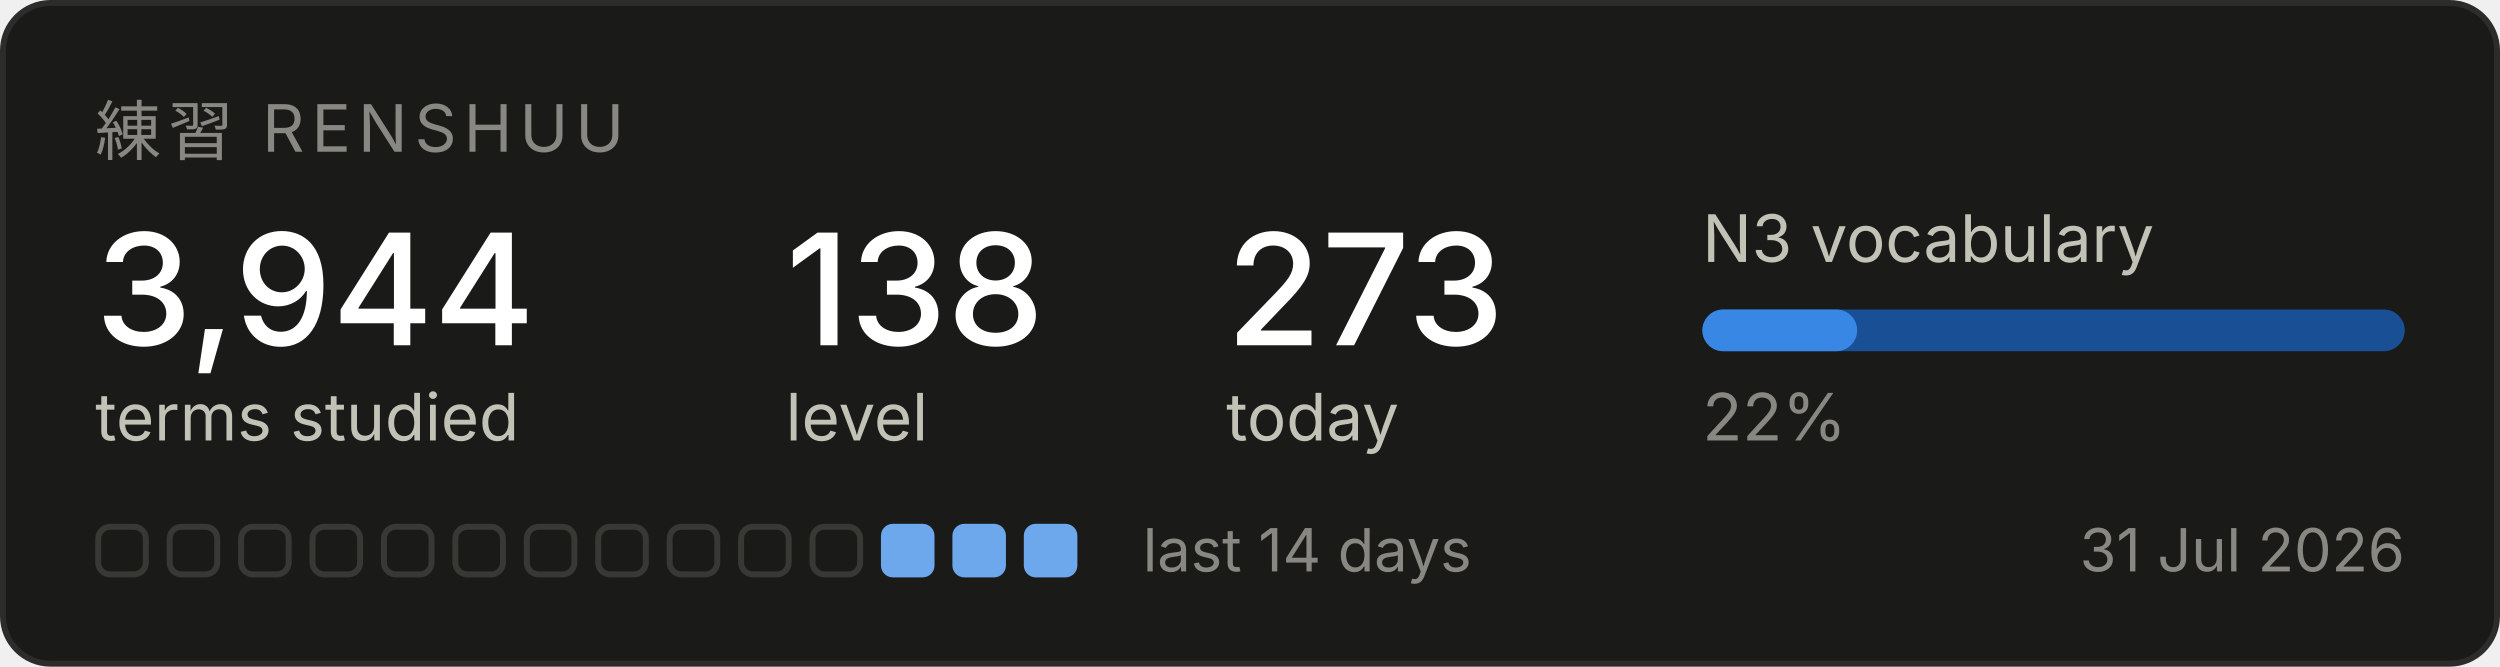
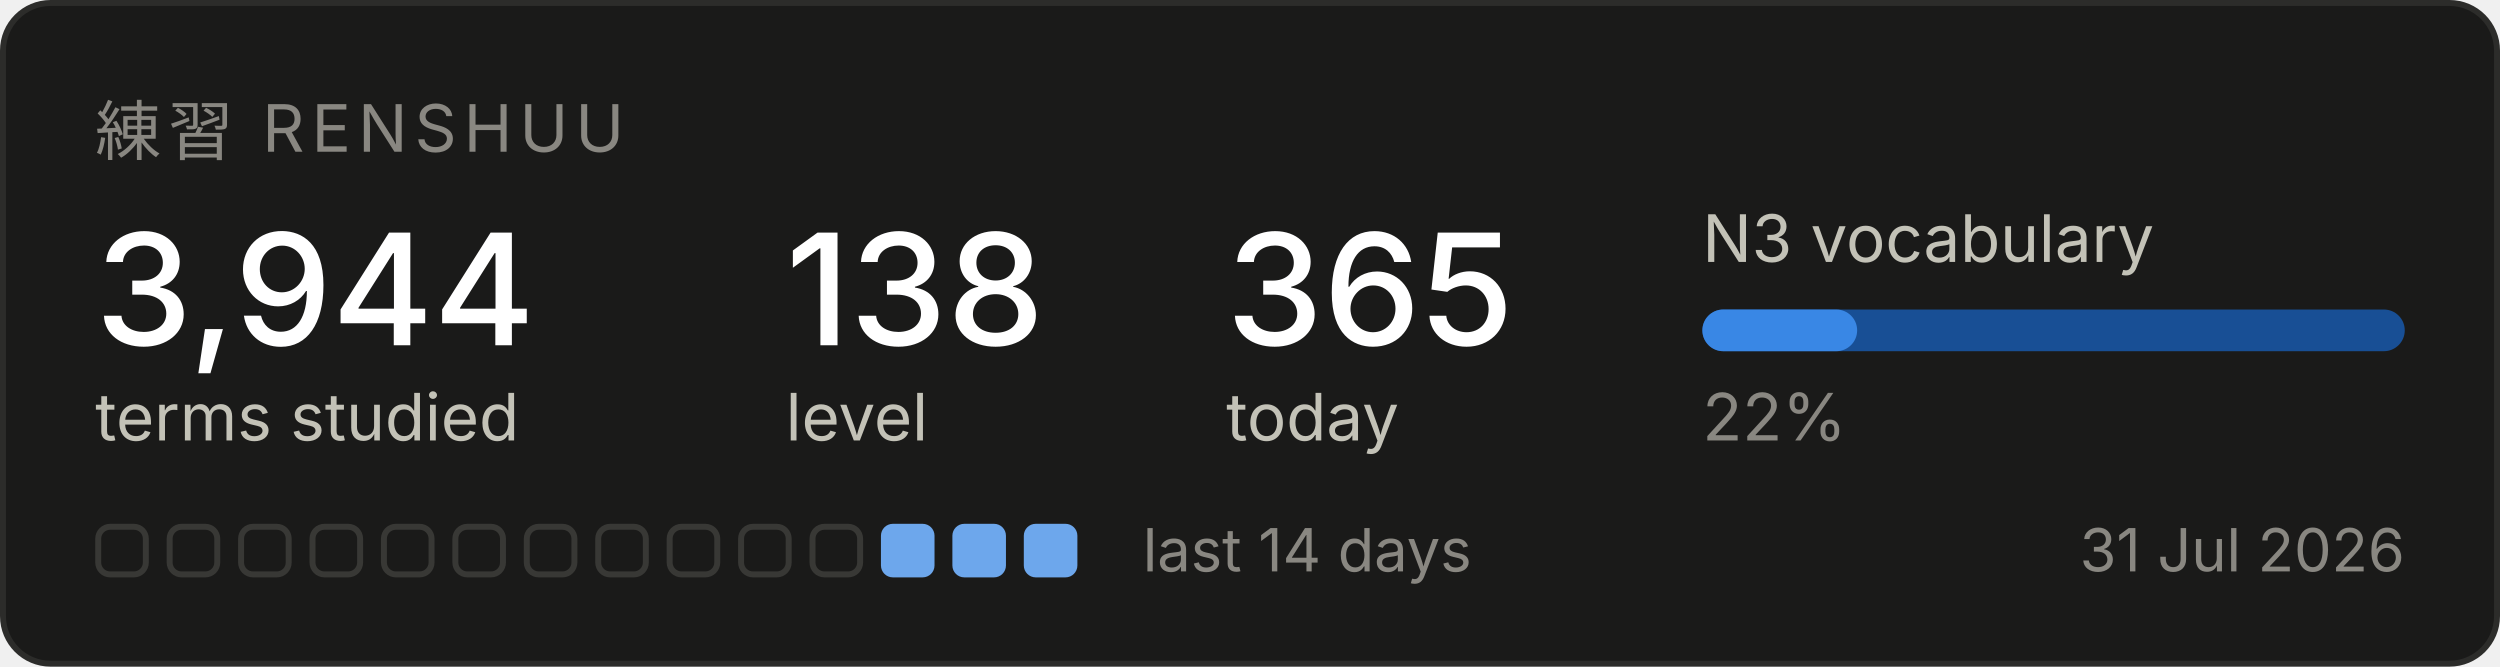
<svg xmlns="http://www.w3.org/2000/svg" width="420" height="112" viewBox="0 0 420 112" role="img" aria-label="Renshuu study progress">
  <rect x="0.5" y="0.5" width="419" height="111" rx="8" fill="#1a1a19" stroke="#2c2c2a" />
  <text x="16" y="26" font-family="system-ui, -apple-system, Segoe UI, sans-serif" font-size="11" fill="#898781" letter-spacing="1.2">練習  RENSHUU</text>
  <text x="16" y="58" font-family="system-ui, -apple-system, Segoe UI, sans-serif" font-size="26" fill="#ffffff" font-weight="500">3,944</text>
  <text x="16" y="74" font-family="system-ui, -apple-system, Segoe UI, sans-serif" font-size="11" fill="#c3c2b7">terms studied</text>
  <text x="132" y="58" font-family="system-ui, -apple-system, Segoe UI, sans-serif" font-size="26" fill="#ffffff" font-weight="500">138</text>
  <text x="132" y="74" font-family="system-ui, -apple-system, Segoe UI, sans-serif" font-size="11" fill="#c3c2b7">level</text>
-   <text x="206" y="58" font-family="system-ui, -apple-system, Segoe UI, sans-serif" font-size="26" fill="#ffffff" font-weight="500">273</text>
+   <text x="206" y="58" font-family="system-ui, -apple-system, Segoe UI, sans-serif" font-size="26" fill="#ffffff" font-weight="500">365</text>
  <text x="206" y="74" font-family="system-ui, -apple-system, Segoe UI, sans-serif" font-size="11" fill="#c3c2b7">today</text>
  <text x="286" y="44" font-family="system-ui, -apple-system, Segoe UI, sans-serif" font-size="11" fill="#c3c2b7">N3 vocabulary</text>
  <rect x="286" y="52" width="118" height="7" rx="3.5" fill="#184f95" />
  <rect x="286" y="52" width="26" height="7" rx="3.5" fill="#3987e5" />
  <text x="286" y="74" font-family="system-ui, -apple-system, Segoe UI, sans-serif" font-size="11" fill="#898781">22%</text>
  <rect x="16.5" y="88.5" width="8" height="8" rx="2" fill="none" stroke="#383835" />
  <rect x="28.5" y="88.5" width="8" height="8" rx="2" fill="none" stroke="#383835" />
  <rect x="40.5" y="88.5" width="8" height="8" rx="2" fill="none" stroke="#383835" />
  <rect x="52.5" y="88.5" width="8" height="8" rx="2" fill="none" stroke="#383835" />
  <rect x="64.5" y="88.5" width="8" height="8" rx="2" fill="none" stroke="#383835" />
  <rect x="76.5" y="88.5" width="8" height="8" rx="2" fill="none" stroke="#383835" />
  <rect x="88.5" y="88.5" width="8" height="8" rx="2" fill="none" stroke="#383835" />
  <rect x="100.5" y="88.5" width="8" height="8" rx="2" fill="none" stroke="#383835" />
  <rect x="112.5" y="88.5" width="8" height="8" rx="2" fill="none" stroke="#383835" />
  <rect x="124.5" y="88.5" width="8" height="8" rx="2" fill="none" stroke="#383835" />
  <rect x="136.5" y="88.5" width="8" height="8" rx="2" fill="none" stroke="#383835" />
  <rect x="148" y="88" width="9" height="9" rx="2" fill="#6da7ec" />
  <rect x="160" y="88" width="9" height="9" rx="2" fill="#6da7ec" />
  <rect x="172" y="88" width="9" height="9" rx="2" fill="#6da7ec" />
  <text x="192" y="96" font-family="system-ui, -apple-system, Segoe UI, sans-serif" font-size="10" fill="#898781">last 14 days</text>
  <text x="404" y="96" font-family="system-ui, -apple-system, Segoe UI, sans-serif" font-size="10" fill="#898781" text-anchor="end">31 Jul 2026</text>
</svg>
